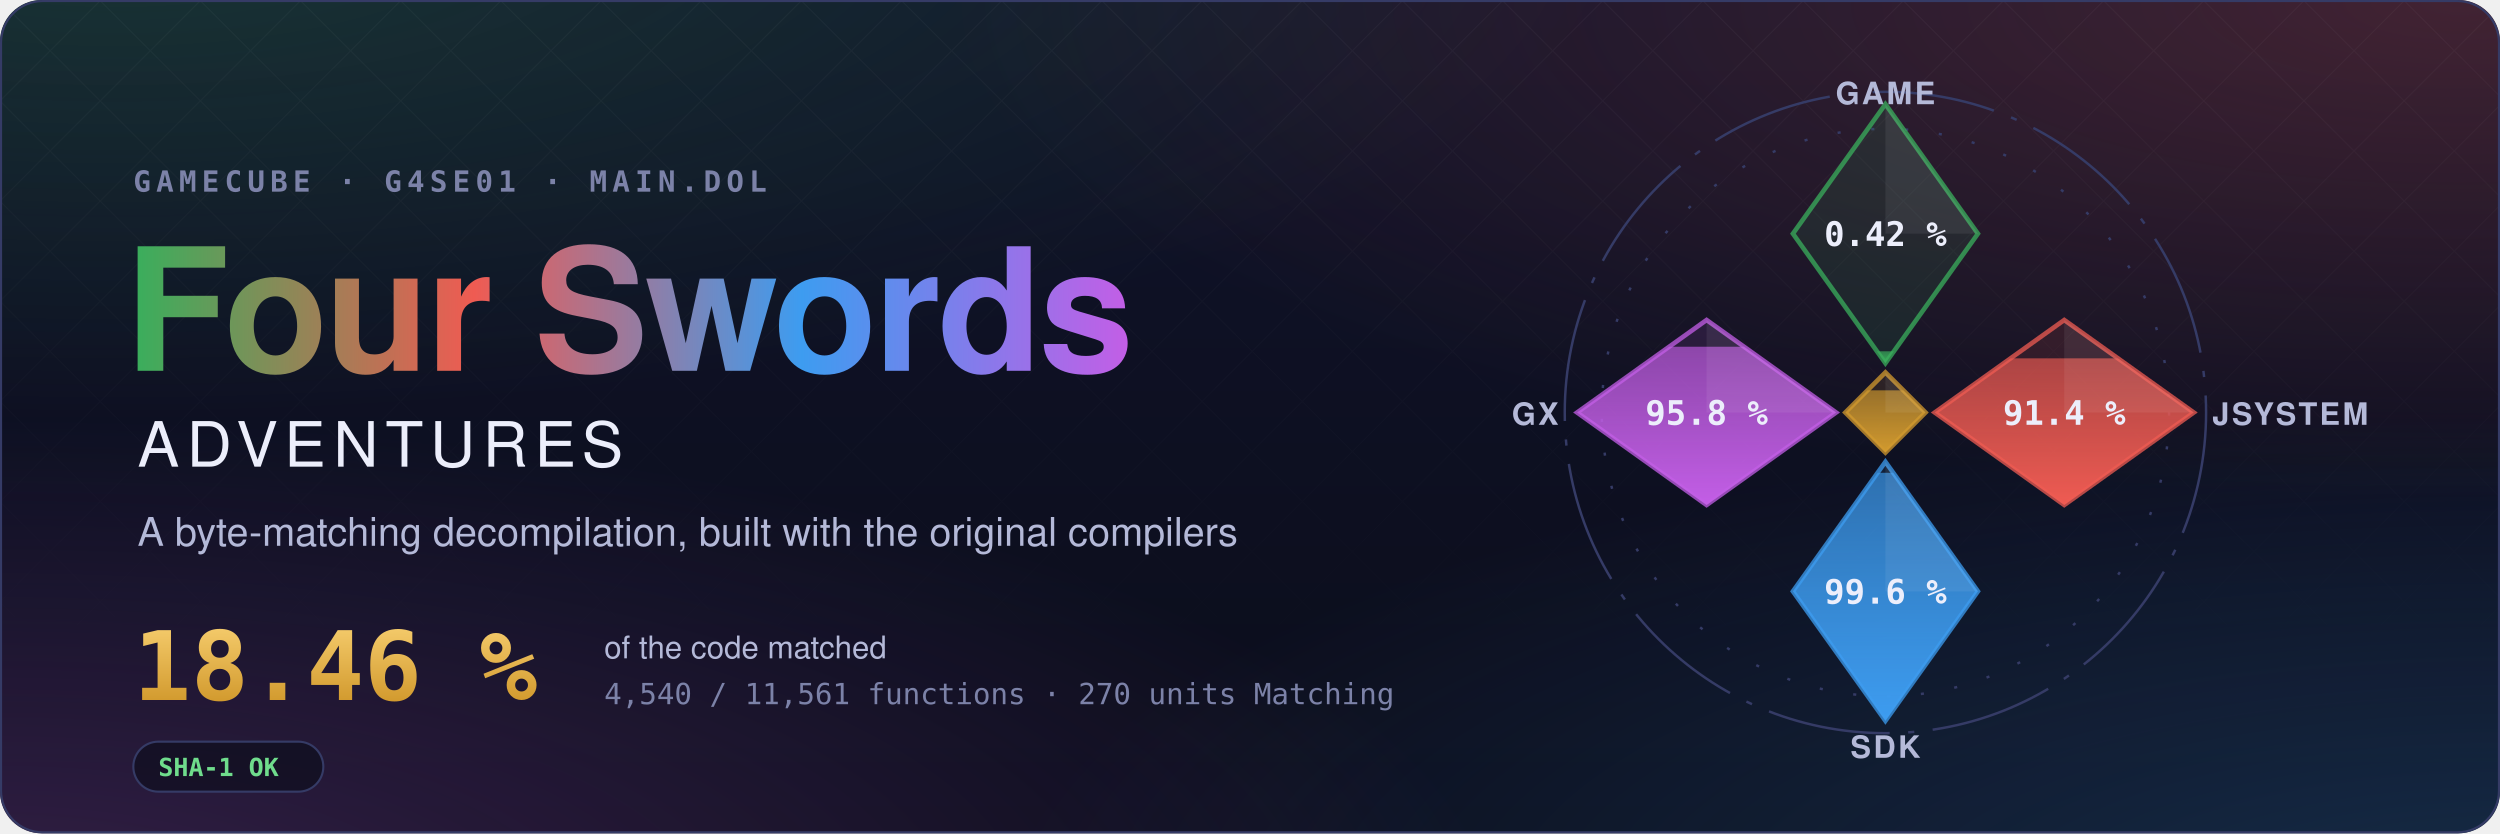
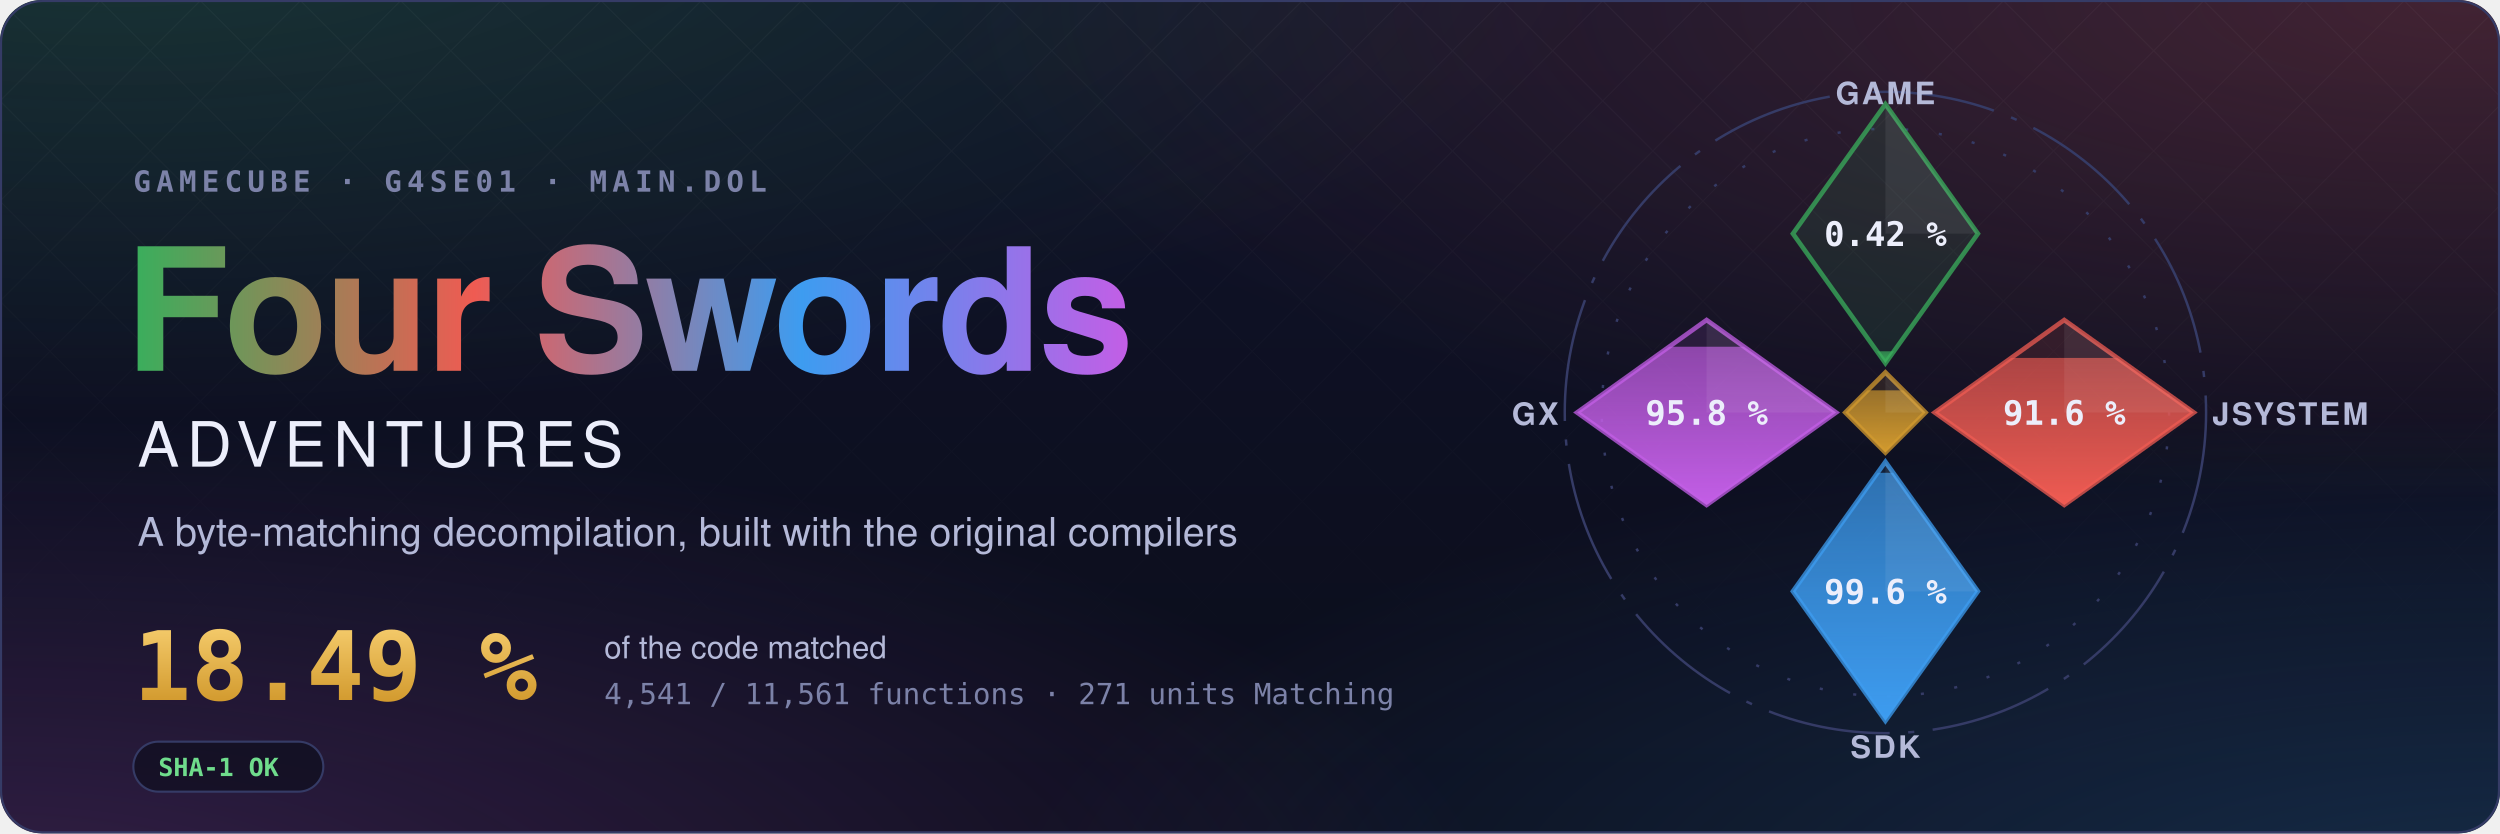
- <svg xmlns="http://www.w3.org/2000/svg" width="1200" height="400" viewBox="0 0 1200 400" role="img" aria-label="Four Swords Adventures decompilation: 18.46 % of the code matched, 4,540 of 11,561 functions">
+ <svg xmlns="http://www.w3.org/2000/svg" width="1200" height="400" viewBox="0 0 1200 400" role="img" aria-label="Four Swords Adventures decompilation: 18.49 % of the code matched, 4,541 of 11,561 functions">
  <style>text { font-family: -apple-system, BlinkMacSystemFont, 'Segoe UI', Helvetica, Arial, sans-serif; } .mono { font-family: ui-monospace, SFMono-Regular, 'SF Mono', Menlo, Consolas, monospace; } .spin { transform-box: fill-box; transform-origin: center; animation: spin 90s linear infinite; } @keyframes spin { to { transform: rotate(360deg); } } .rise { transform-box: fill-box; transform-origin: 50% 100%; animation: rise 1.6s cubic-bezier(.2,.8,.2,1) both; } @keyframes rise { from { transform: scaleY(0); } } @media (prefers-reduced-motion: reduce) { * { animation: none !important; } }</style>
  <defs>
    <radialGradient id="glow0" cx="0.05" cy="-0.1" r="0.6">
      <stop offset="0" stop-color="#3aae5c" stop-opacity="0.22" />
      <stop offset="1" stop-color="#3aae5c" stop-opacity="0" />
    </radialGradient>
    <radialGradient id="glow1" cx="0.98" cy="0.0" r="0.6">
      <stop offset="0" stop-color="#ef5b52" stop-opacity="0.22" />
      <stop offset="1" stop-color="#ef5b52" stop-opacity="0" />
    </radialGradient>
    <radialGradient id="glow2" cx="1.0" cy="1.1" r="0.6">
      <stop offset="0" stop-color="#3d9cf0" stop-opacity="0.22" />
      <stop offset="1" stop-color="#3d9cf0" stop-opacity="0" />
    </radialGradient>
    <radialGradient id="glow3" cx="0.0" cy="1.1" r="0.6">
      <stop offset="0" stop-color="#c35ee6" stop-opacity="0.22" />
      <stop offset="1" stop-color="#c35ee6" stop-opacity="0" />
    </radialGradient>
    <linearGradient id="sky" x1="0" y1="0" x2="0" y2="1">
      <stop offset="0" stop-color="#10132a" />
      <stop offset="1" stop-color="#0b0d1a" />
    </linearGradient>
    <linearGradient id="four" x1="0" y1="0" x2="1" y2="0">
      <stop offset="0" stop-color="#3aae5c" />
      <stop offset="0.34" stop-color="#ef5b52" />
      <stop offset="0.67" stop-color="#3d9cf0" />
      <stop offset="1" stop-color="#c35ee6" />
    </linearGradient>
    <linearGradient id="goldtext" x1="0" y1="0" x2="0" y2="1">
      <stop offset="0" stop-color="#f3c969" />
      <stop offset="1" stop-color="#d29a2e" />
    </linearGradient>
    <pattern id="lattice" width="34" height="34" patternUnits="userSpaceOnUse" patternTransform="rotate(45)">
      <path d="M0 0H34M0 0V34" stroke="#fff" stroke-opacity="0.035" />
    </pattern>
    <linearGradient id="fade" x1="0" y1="0" x2="0" y2="1">
      <stop offset="0" stop-color="#fff" />
      <stop offset="0.8" stop-color="#fff" stop-opacity="0" />
    </linearGradient>
    <mask id="fadeMask">
      <rect width="1200" height="400" fill="url(#fade)" />
    </mask>
    <clipPath id="card">
      <rect width="1200" height="400" rx="20" />
    </clipPath>
  </defs>
  <g clip-path="url(#card)">
    <rect width="1200" height="400" fill="url(#sky)" />
    <rect width="1200" height="400" fill="url(#glow0)" />
    <rect width="1200" height="400" fill="url(#glow1)" />
    <rect width="1200" height="400" fill="url(#glow2)" />
    <rect width="1200" height="400" fill="url(#glow3)" />
    <rect width="1200" height="400" fill="url(#lattice)" mask="url(#fadeMask)" />
  </g>
  <rect x="0.5" y="0.5" width="1199" height="399" rx="20" fill="none" stroke="#353b66" />
  <text x="64" y="92" class="mono" font-size="14" font-weight="600" letter-spacing="0.18em" fill="#7c82a8">GAMECUBE · G4SE01 · MAIN.DOL</text>
  <text x="60" y="178" font-size="82" font-weight="700" letter-spacing="-1.5" fill="url(#four)">Four Swords</text>
  <text x="66" y="224" font-size="30" font-weight="500" letter-spacing="0.12em" fill="#eceefb">ADVENTURES</text>
  <text x="66" y="262" font-size="19" fill="#b4b9d8">A byte-matching decompilation, built with the original compilers</text>
-   <text x="64" y="336" class="mono" font-size="46" font-weight="700" fill="url(#goldtext)">18.46 %</text>
+   <text x="64" y="336" class="mono" font-size="46" font-weight="700" fill="url(#goldtext)">18.49 %</text>
  <text x="290" y="316" font-size="15" fill="#b4b9d8">of the code matched</text>
-   <text x="290" y="338" class="mono" font-size="14" fill="#7c82a8">4,540 / 11,561 functions · 270 units Matching</text>
+   <text x="290" y="338" class="mono" font-size="14" fill="#7c82a8">4,541 / 11,561 functions · 271 units Matching</text>
  <g transform="translate(64 356)">
    <rect width="91.2" height="24" rx="12" fill="#0b0d1a" fill-opacity="0.6" stroke="#353b66" />
    <text x="12" y="16.5" class="mono" font-size="12" font-weight="600" fill="#6fdc8c">SHA-1 OK</text>
  </g>
  <defs>
    <clipPath id="ec-game">
      <path d="M0 -100L30 -58L0 -16L-30 -58Z" />
    </clipPath>
    <linearGradient id="eg-game" x1="0" y1="1" x2="0" y2="0">
      <stop offset="0" stop-color="#3aae5c" />
      <stop offset="1" stop-color="#3aae5c" stop-opacity="0.65" />
    </linearGradient>
    <clipPath id="ec-jsystem">
      <path d="M58 -30L100 0L58 30L16 0Z" />
    </clipPath>
    <linearGradient id="eg-jsystem" x1="0" y1="1" x2="0" y2="0">
      <stop offset="0" stop-color="#ef5b52" />
      <stop offset="1" stop-color="#ef5b52" stop-opacity="0.65" />
    </linearGradient>
    <clipPath id="ec-sdk">
      <path d="M0 16L30 58L0 100L-30 58Z" />
    </clipPath>
    <linearGradient id="eg-sdk" x1="0" y1="1" x2="0" y2="0">
      <stop offset="0" stop-color="#3d9cf0" />
      <stop offset="1" stop-color="#3d9cf0" stop-opacity="0.65" />
    </linearGradient>
    <clipPath id="ec-gx">
      <path d="M-58 -30L-16 0L-58 30L-100 0Z" />
    </clipPath>
    <linearGradient id="eg-gx" x1="0" y1="1" x2="0" y2="0">
      <stop offset="0" stop-color="#c35ee6" />
      <stop offset="1" stop-color="#c35ee6" stop-opacity="0.65" />
    </linearGradient>
    <clipPath id="ec-runtime">
      <path d="M0 -13L13 0L0 13L-13 0Z" />
    </clipPath>
    <linearGradient id="eg-runtime" x1="0" y1="1" x2="0" y2="0">
      <stop offset="0" stop-color="#d29a2e" />
      <stop offset="1" stop-color="#d29a2e" stop-opacity="0.65" />
    </linearGradient>
  </defs>
  <g transform="translate(905 198) scale(1.48)">
    <circle class="spin" r="104" fill="none" stroke="#353b66" stroke-width="0.8" stroke-dasharray="40 6 2 6" />
    <circle r="92" fill="none" stroke="#353b66" stroke-width="0.8" stroke-dasharray="1 10" />
    <path d="M0 -100L30 -58L0 -16L-30 -58Z" fill="#3aae5c" fill-opacity="0.12" stroke="#3aae5c" stroke-opacity="0.75" stroke-width="1.5" />
    <g clip-path="url(#ec-game)">
      <rect class="rise" style="animation-delay:0.20s" x="-30" y="-19.86" width="60" height="3.86" fill="url(#eg-game)" />
    </g>
    <path d="M0 -100L30 -58L0 -58Z" fill="#fff" fill-opacity="0.07" />
    <text x="0" y="-54" text-anchor="middle" font-size="11" font-weight="700" fill="#eceefb" class="mono">0.42 %</text>
    <text x="0" y="-100" text-anchor="middle" font-size="10" font-weight="600" letter-spacing="0.08em" fill="#b4b9d8">GAME</text>
    <path d="M58 -30L100 0L58 30L16 0Z" fill="#ef5b52" fill-opacity="0.12" stroke="#ef5b52" stroke-opacity="0.75" stroke-width="1.5" />
    <g clip-path="url(#ec-jsystem)">
-       <rect class="rise" style="animation-delay:0.35s" x="16" y="-17.57" width="84" height="47.57" fill="url(#eg-jsystem)" />
+       <rect class="rise" style="animation-delay:0.35s" x="16" y="-17.69" width="84" height="47.69" fill="url(#eg-jsystem)" />
    </g>
    <path d="M58 -30L100 0L58 0Z" fill="#fff" fill-opacity="0.07" />
-     <text x="58" y="4" text-anchor="middle" font-size="11" font-weight="700" fill="#eceefb" class="mono">91.4 %</text>
+     <text x="58" y="4" text-anchor="middle" font-size="11" font-weight="700" fill="#eceefb" class="mono">91.6 %</text>
    <text x="106" y="4" text-anchor="start" font-size="10" font-weight="600" letter-spacing="0.08em" fill="#b4b9d8">JSYSTEM</text>
    <path d="M0 16L30 58L0 100L-30 58Z" fill="#3d9cf0" fill-opacity="0.12" stroke="#3d9cf0" stroke-opacity="0.75" stroke-width="1.5" />
    <g clip-path="url(#ec-sdk)">
      <rect class="rise" style="animation-delay:0.50s" x="-30" y="19.55" width="60" height="80.45" fill="url(#eg-sdk)" />
    </g>
    <path d="M0 16L30 58L0 58Z" fill="#fff" fill-opacity="0.07" />
    <text x="0" y="62" text-anchor="middle" font-size="11" font-weight="700" fill="#eceefb" class="mono">99.6 %</text>
    <text x="0" y="112" text-anchor="middle" font-size="10" font-weight="600" letter-spacing="0.08em" fill="#b4b9d8">SDK</text>
    <path d="M-58 -30L-16 0L-58 30L-100 0Z" fill="#c35ee6" fill-opacity="0.12" stroke="#c35ee6" stroke-opacity="0.75" stroke-width="1.5" />
    <g clip-path="url(#ec-gx)">
      <rect class="rise" style="animation-delay:0.65s" x="-100" y="-21.34" width="84" height="51.34" fill="url(#eg-gx)" />
    </g>
    <path d="M-58 -30L-16 0L-58 0Z" fill="#fff" fill-opacity="0.07" />
    <text x="-58" y="4" text-anchor="middle" font-size="11" font-weight="700" fill="#eceefb" class="mono">95.8 %</text>
    <text x="-106" y="4" text-anchor="end" font-size="10" font-weight="600" letter-spacing="0.08em" fill="#b4b9d8">GX</text>
    <path d="M0 -13L13 0L0 13L-13 0Z" fill="#d29a2e" fill-opacity="0.12" stroke="#d29a2e" stroke-opacity="0.75" stroke-width="1.5" />
    <g clip-path="url(#ec-runtime)">
      <rect class="rise" style="animation-delay:0.80s" x="-13" y="-7.18" width="26" height="20.18" fill="url(#eg-runtime)" />
    </g>
    <path d="M0 -13L13 0L0 0Z" fill="#fff" fill-opacity="0.07" />
  </g>
</svg>
